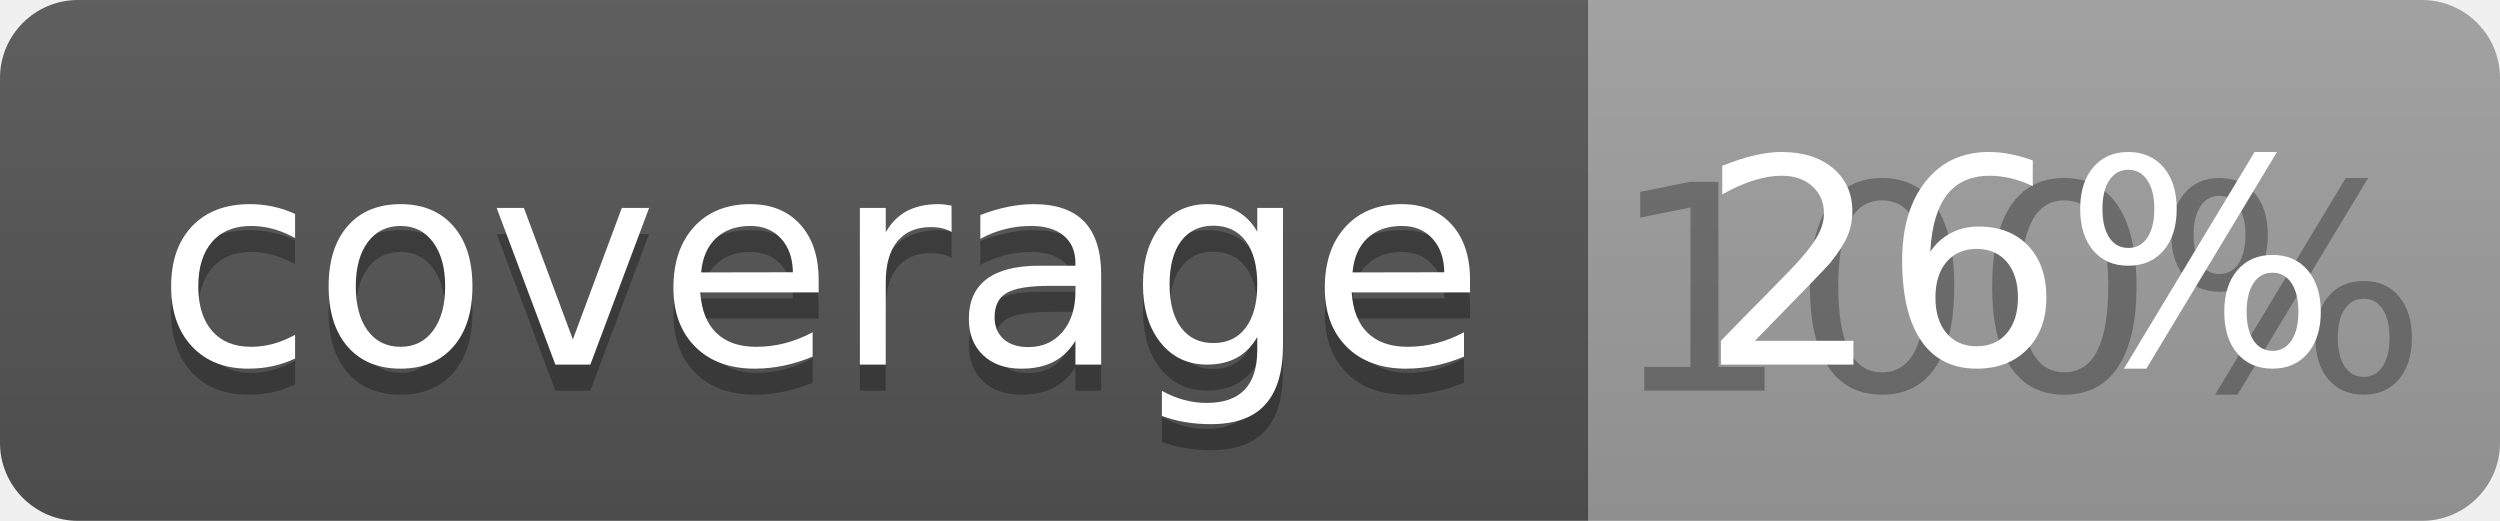
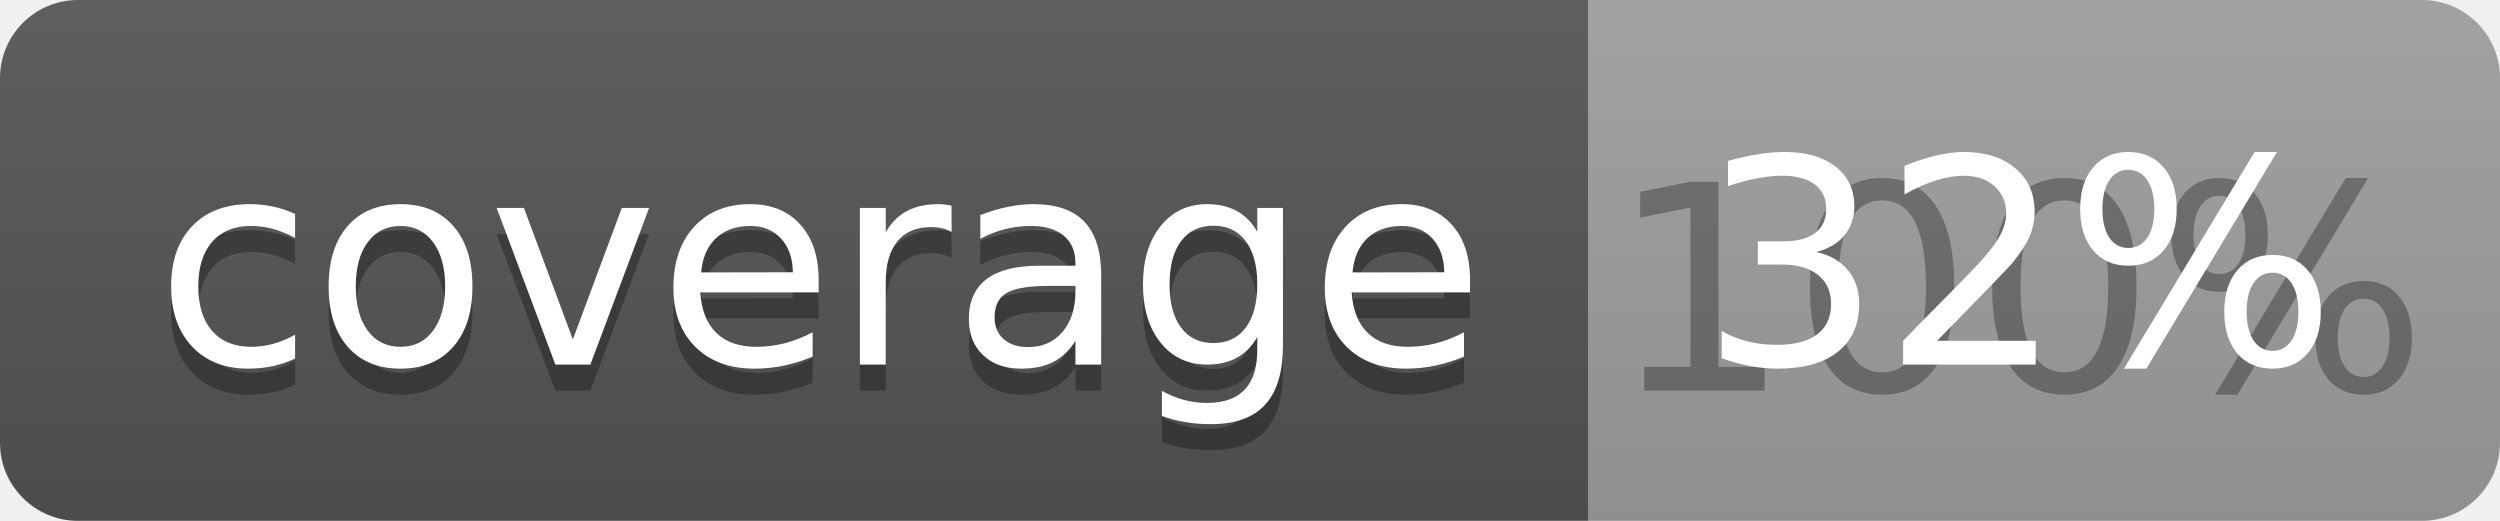
<svg xmlns="http://www.w3.org/2000/svg" width="96" height="20">
  <linearGradient id="b" x2="0" y2="100%">
    <stop offset="0" stop-color="#bbb" stop-opacity=".1" />
    <stop offset="1" stop-opacity=".1" />
  </linearGradient>
  <clipPath id="a">
    <rect width="96" height="20" rx="3" fill="#fff" />
  </clipPath>
  <g clip-path="url(#a)">
    <path fill="#555" d="M0 0h61v20H0z" />
    <path fill="#9F9F9F" d="M61 0h35v20H61z" />
    <path fill="url(#b)" d="M0 0h96v20H0z" />
  </g>
  <g fill="#fff" text-anchor="middle" font-family="DejaVu Sans,Verdana,Geneva,sans-serif" font-size="110">
    <text x="315" y="150" fill="#010101" fill-opacity=".3" transform="scale(.1)" textLength="510">coverage</text>
    <text x="315" y="140" transform="scale(.1)" textLength="510">coverage</text>
    <text x="775" y="150" fill="#010101" fill-opacity=".3" transform="scale(.1)" textLength="250">100%</text>
-     <text x="775" y="140" transform="scale(.1)" textLength="250">26%</text>
+     <text x="775" y="140" transform="scale(.1)" textLength="250">32%</text>
  </g>
</svg>
